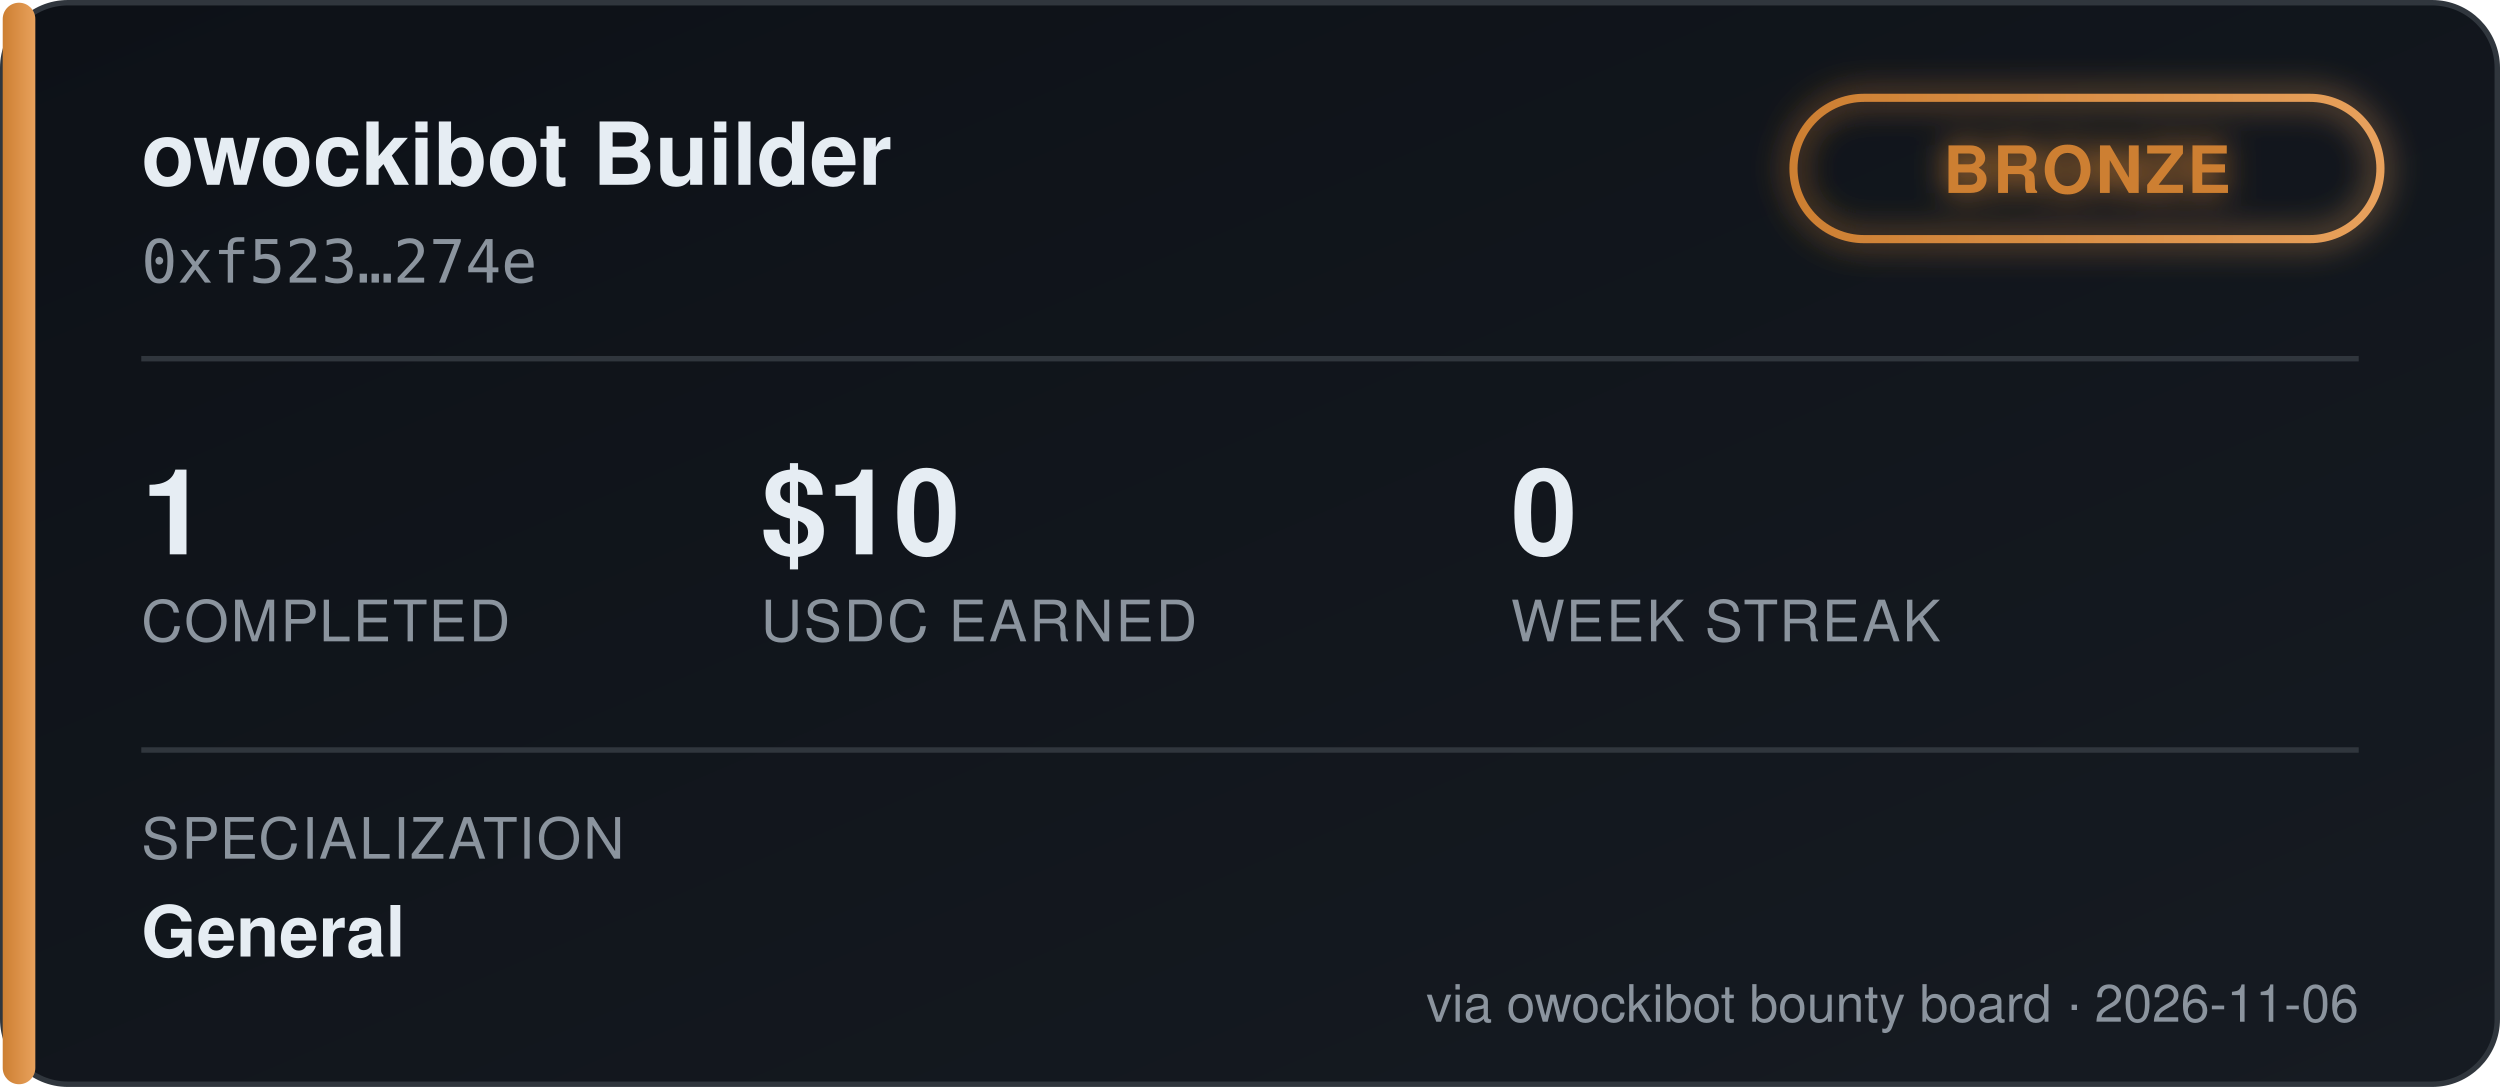
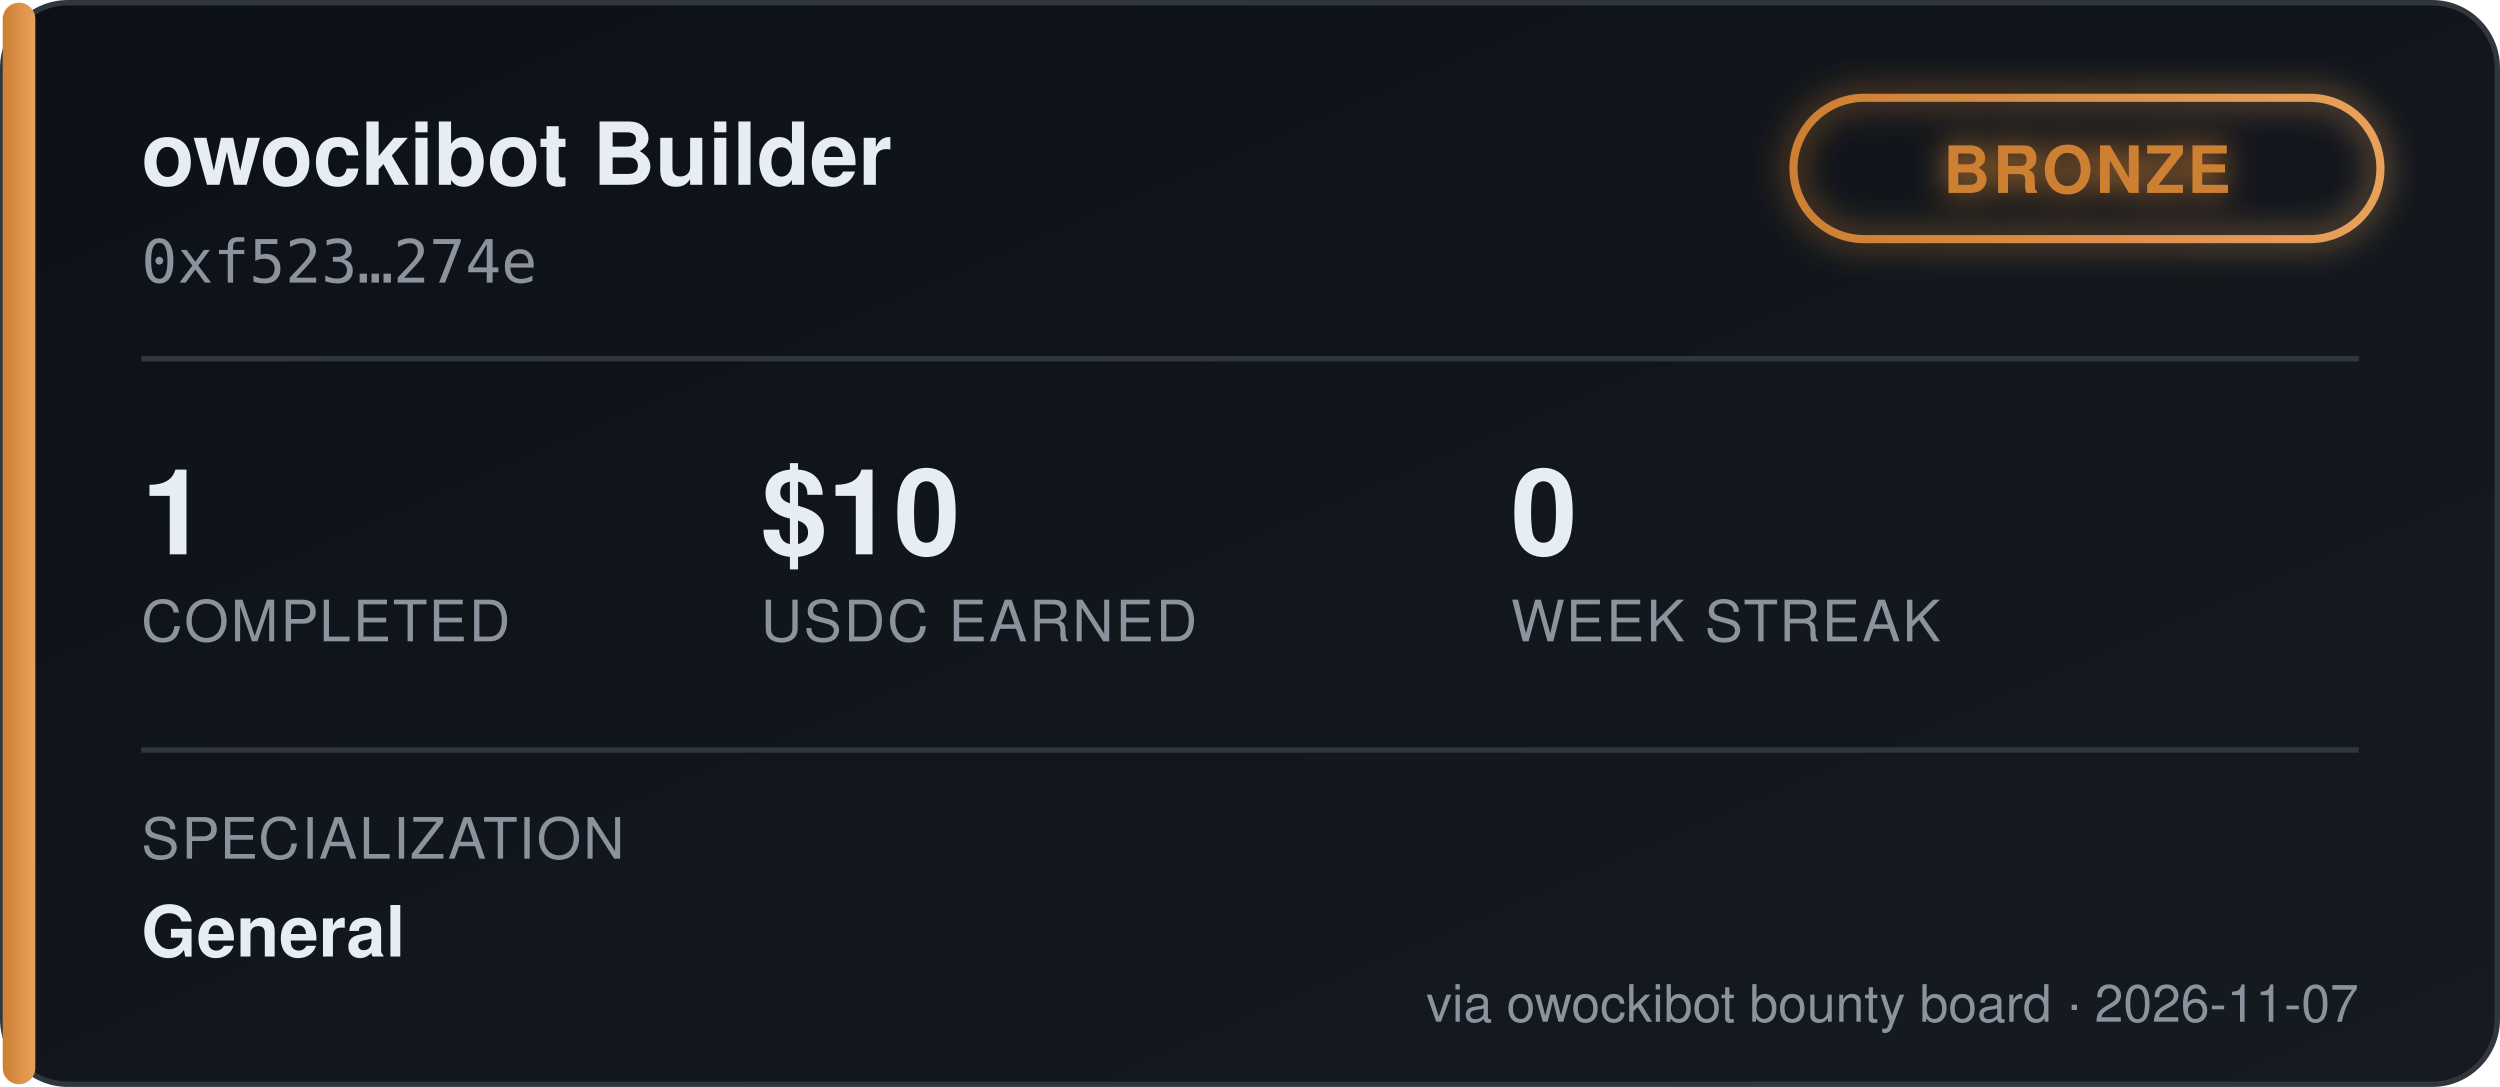
<svg xmlns="http://www.w3.org/2000/svg" width="460" height="200" viewBox="0 0 460 200" font-family="'Segoe UI', Helvetica, Arial, sans-serif">
  <defs>
    <linearGradient id="bgGrad" x1="0" y1="0" x2="1" y2="1">
      <stop offset="0%" stop-color="#0d1117" />
      <stop offset="100%" stop-color="#161b22" />
    </linearGradient>
    <linearGradient id="tierGrad" x1="0" y1="0" x2="1" y2="0">
      <stop offset="0%" stop-color="#cd7f32" />
      <stop offset="100%" stop-color="#e8a15c" />
    </linearGradient>
    <filter id="glow" x="-50%" y="-50%" width="200%" height="200%">
      <feGaussianBlur stdDeviation="3" result="blur" />
      <feMerge>
        <feMergeNode in="blur" />
        <feMergeNode in="SourceGraphic" />
      </feMerge>
    </filter>
  </defs>
  <rect x="0.5" y="0.5" width="459" height="199" rx="12" fill="url(#bgGrad)" stroke="#30363d" />
  <rect x="0.5" y="0.5" width="6" height="199" rx="3" fill="url(#tierGrad)" />
  <text x="26" y="34" fill="#e6edf3" font-size="16" font-weight="700">owockibot Builder</text>
  <text x="26" y="52" fill="#8b949e" font-size="11" font-family="monospace">0xf523…274e</text>
  <g transform="translate(330, 18)" filter="url(#glow)">
    <rect x="0" y="0" width="108" height="26" rx="13" fill="none" stroke="url(#tierGrad)" stroke-width="1.5" />
    <text x="54" y="17.5" fill="#cd7f32" font-size="12" font-weight="700" text-anchor="middle" letter-spacing="0.5">BRONZE</text>
  </g>
  <line x1="26" y1="66" x2="434" y2="66" stroke="#30363d" stroke-width="1" />
  <g font-size="22" font-weight="700" fill="#e6edf3">
    <text x="26" y="102">1</text>
    <text x="140" y="102">$10</text>
    <text x="278" y="102">0</text>
  </g>
  <g font-size="10.5" fill="#8b949e" letter-spacing="0.4">
    <text x="26" y="118">COMPLETED</text>
    <text x="140" y="118">USDC EARNED</text>
    <text x="278" y="118">WEEK STREAK</text>
  </g>
  <line x1="26" y1="138" x2="434" y2="138" stroke="#30363d" stroke-width="1" />
  <text x="26" y="158" fill="#8b949e" font-size="10.5" letter-spacing="0.4">SPECIALIZATION</text>
  <text x="26" y="176" fill="#e6edf3" font-size="13" font-weight="600">General</text>
-   <text x="434" y="188" fill="#8b949e" font-size="9.5" text-anchor="end">via owockibot bounty board · 2026-11-06</text>
+   <text x="434" y="188" fill="#8b949e" font-size="9.5" text-anchor="end">via owockibot bounty board · 2026-11-07</text>
</svg>
